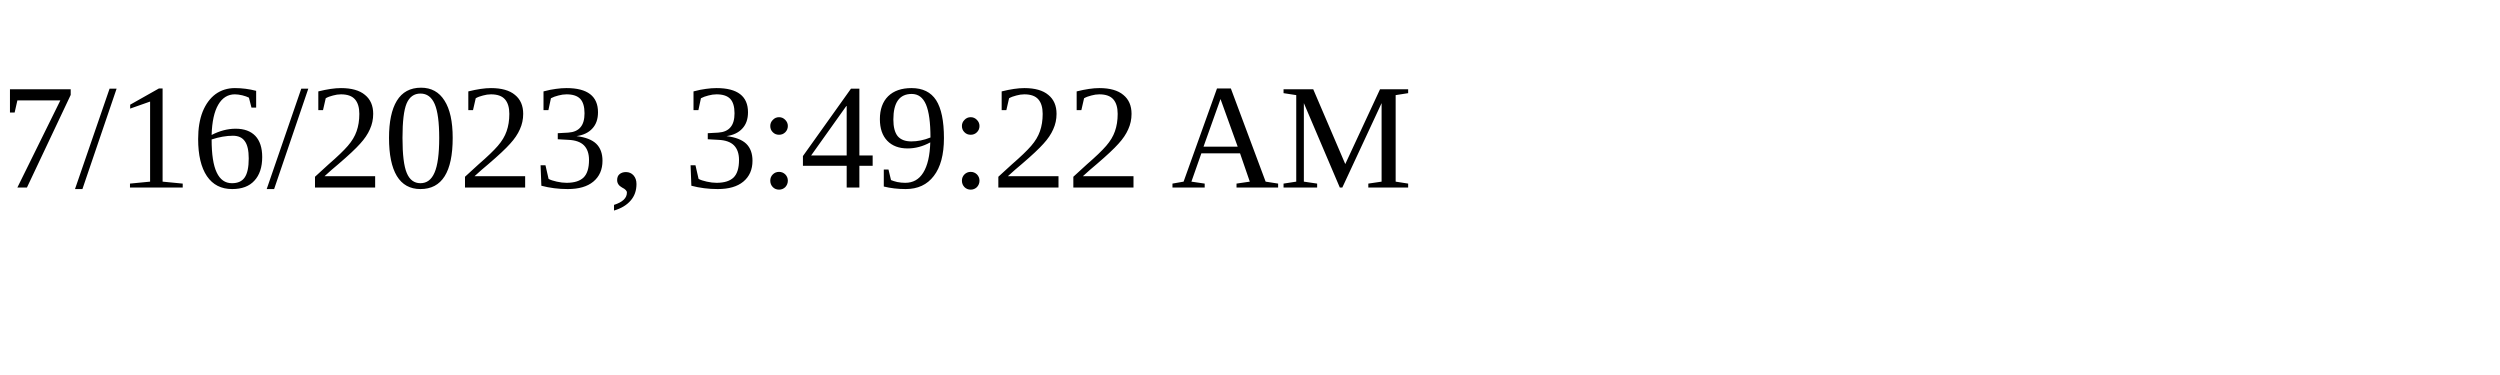
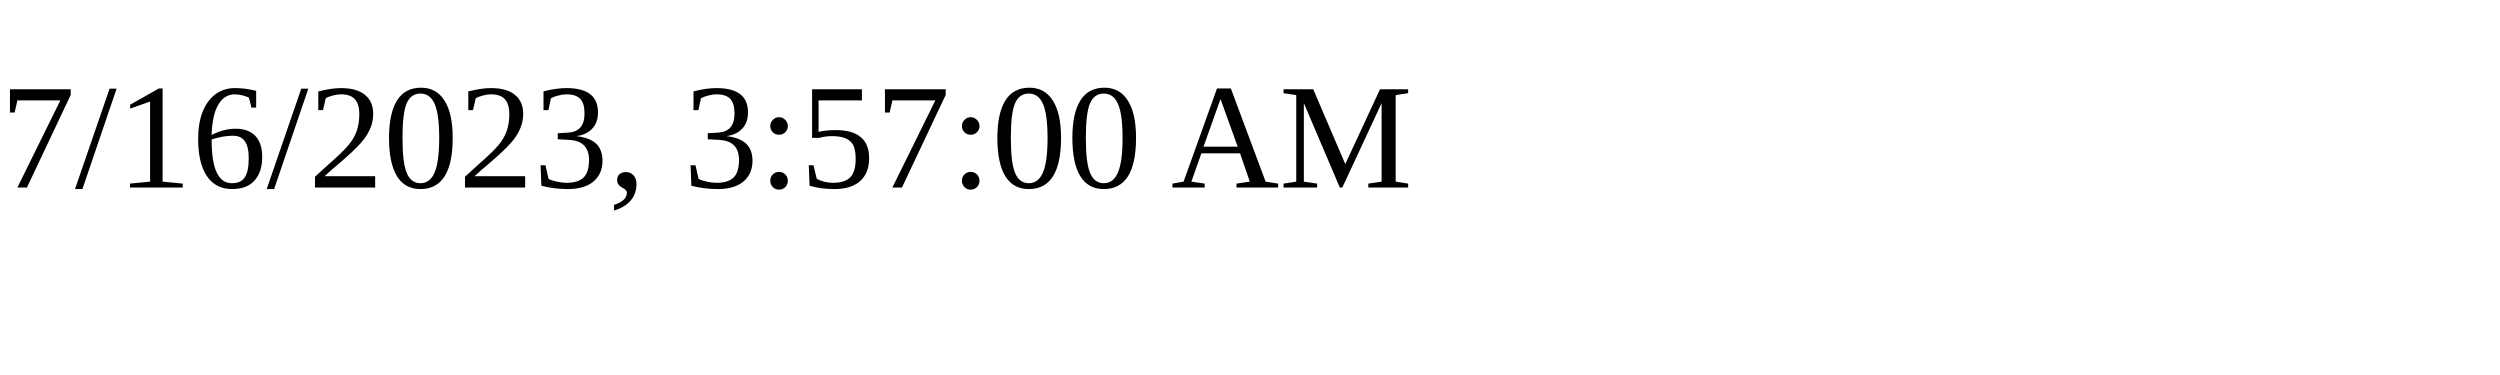
<svg xmlns="http://www.w3.org/2000/svg" height="30" width="200">
-   <text x="0" y="15">7/16/2023, 3:49:22 AM</text>
+   <text x="0" y="15">7/16/2023, 3:57:00 AM</text>
</svg>
